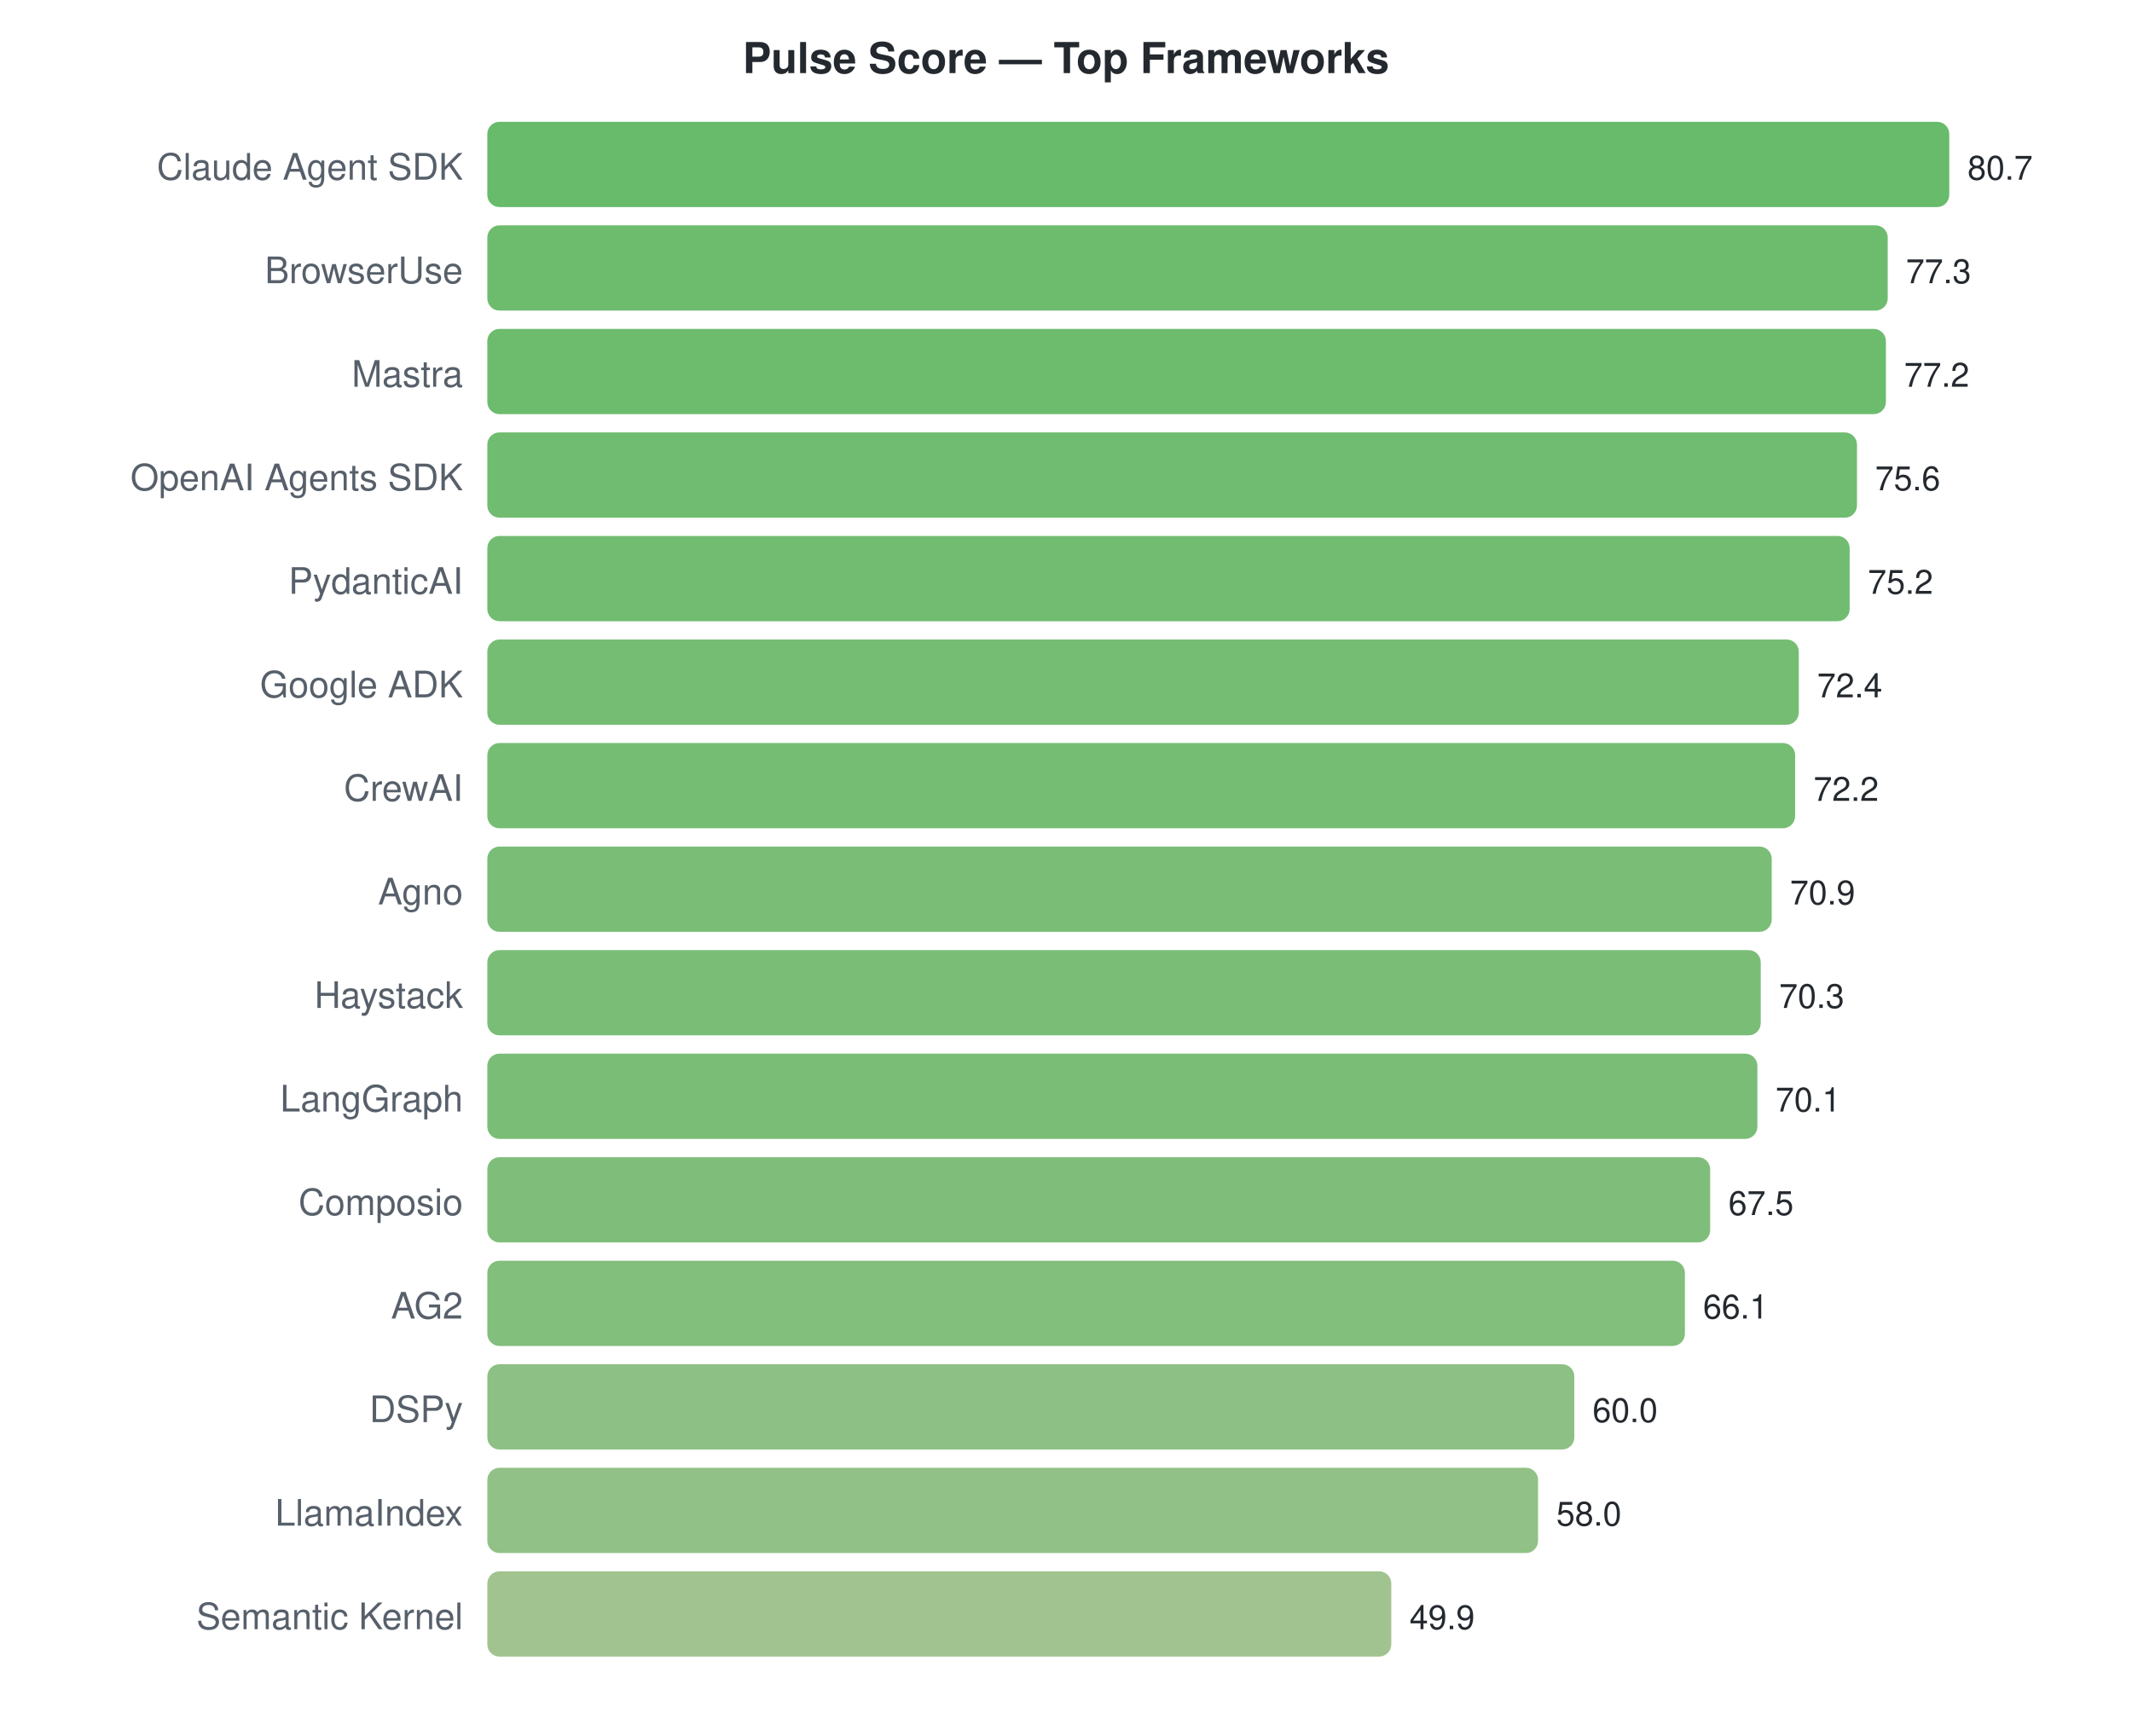
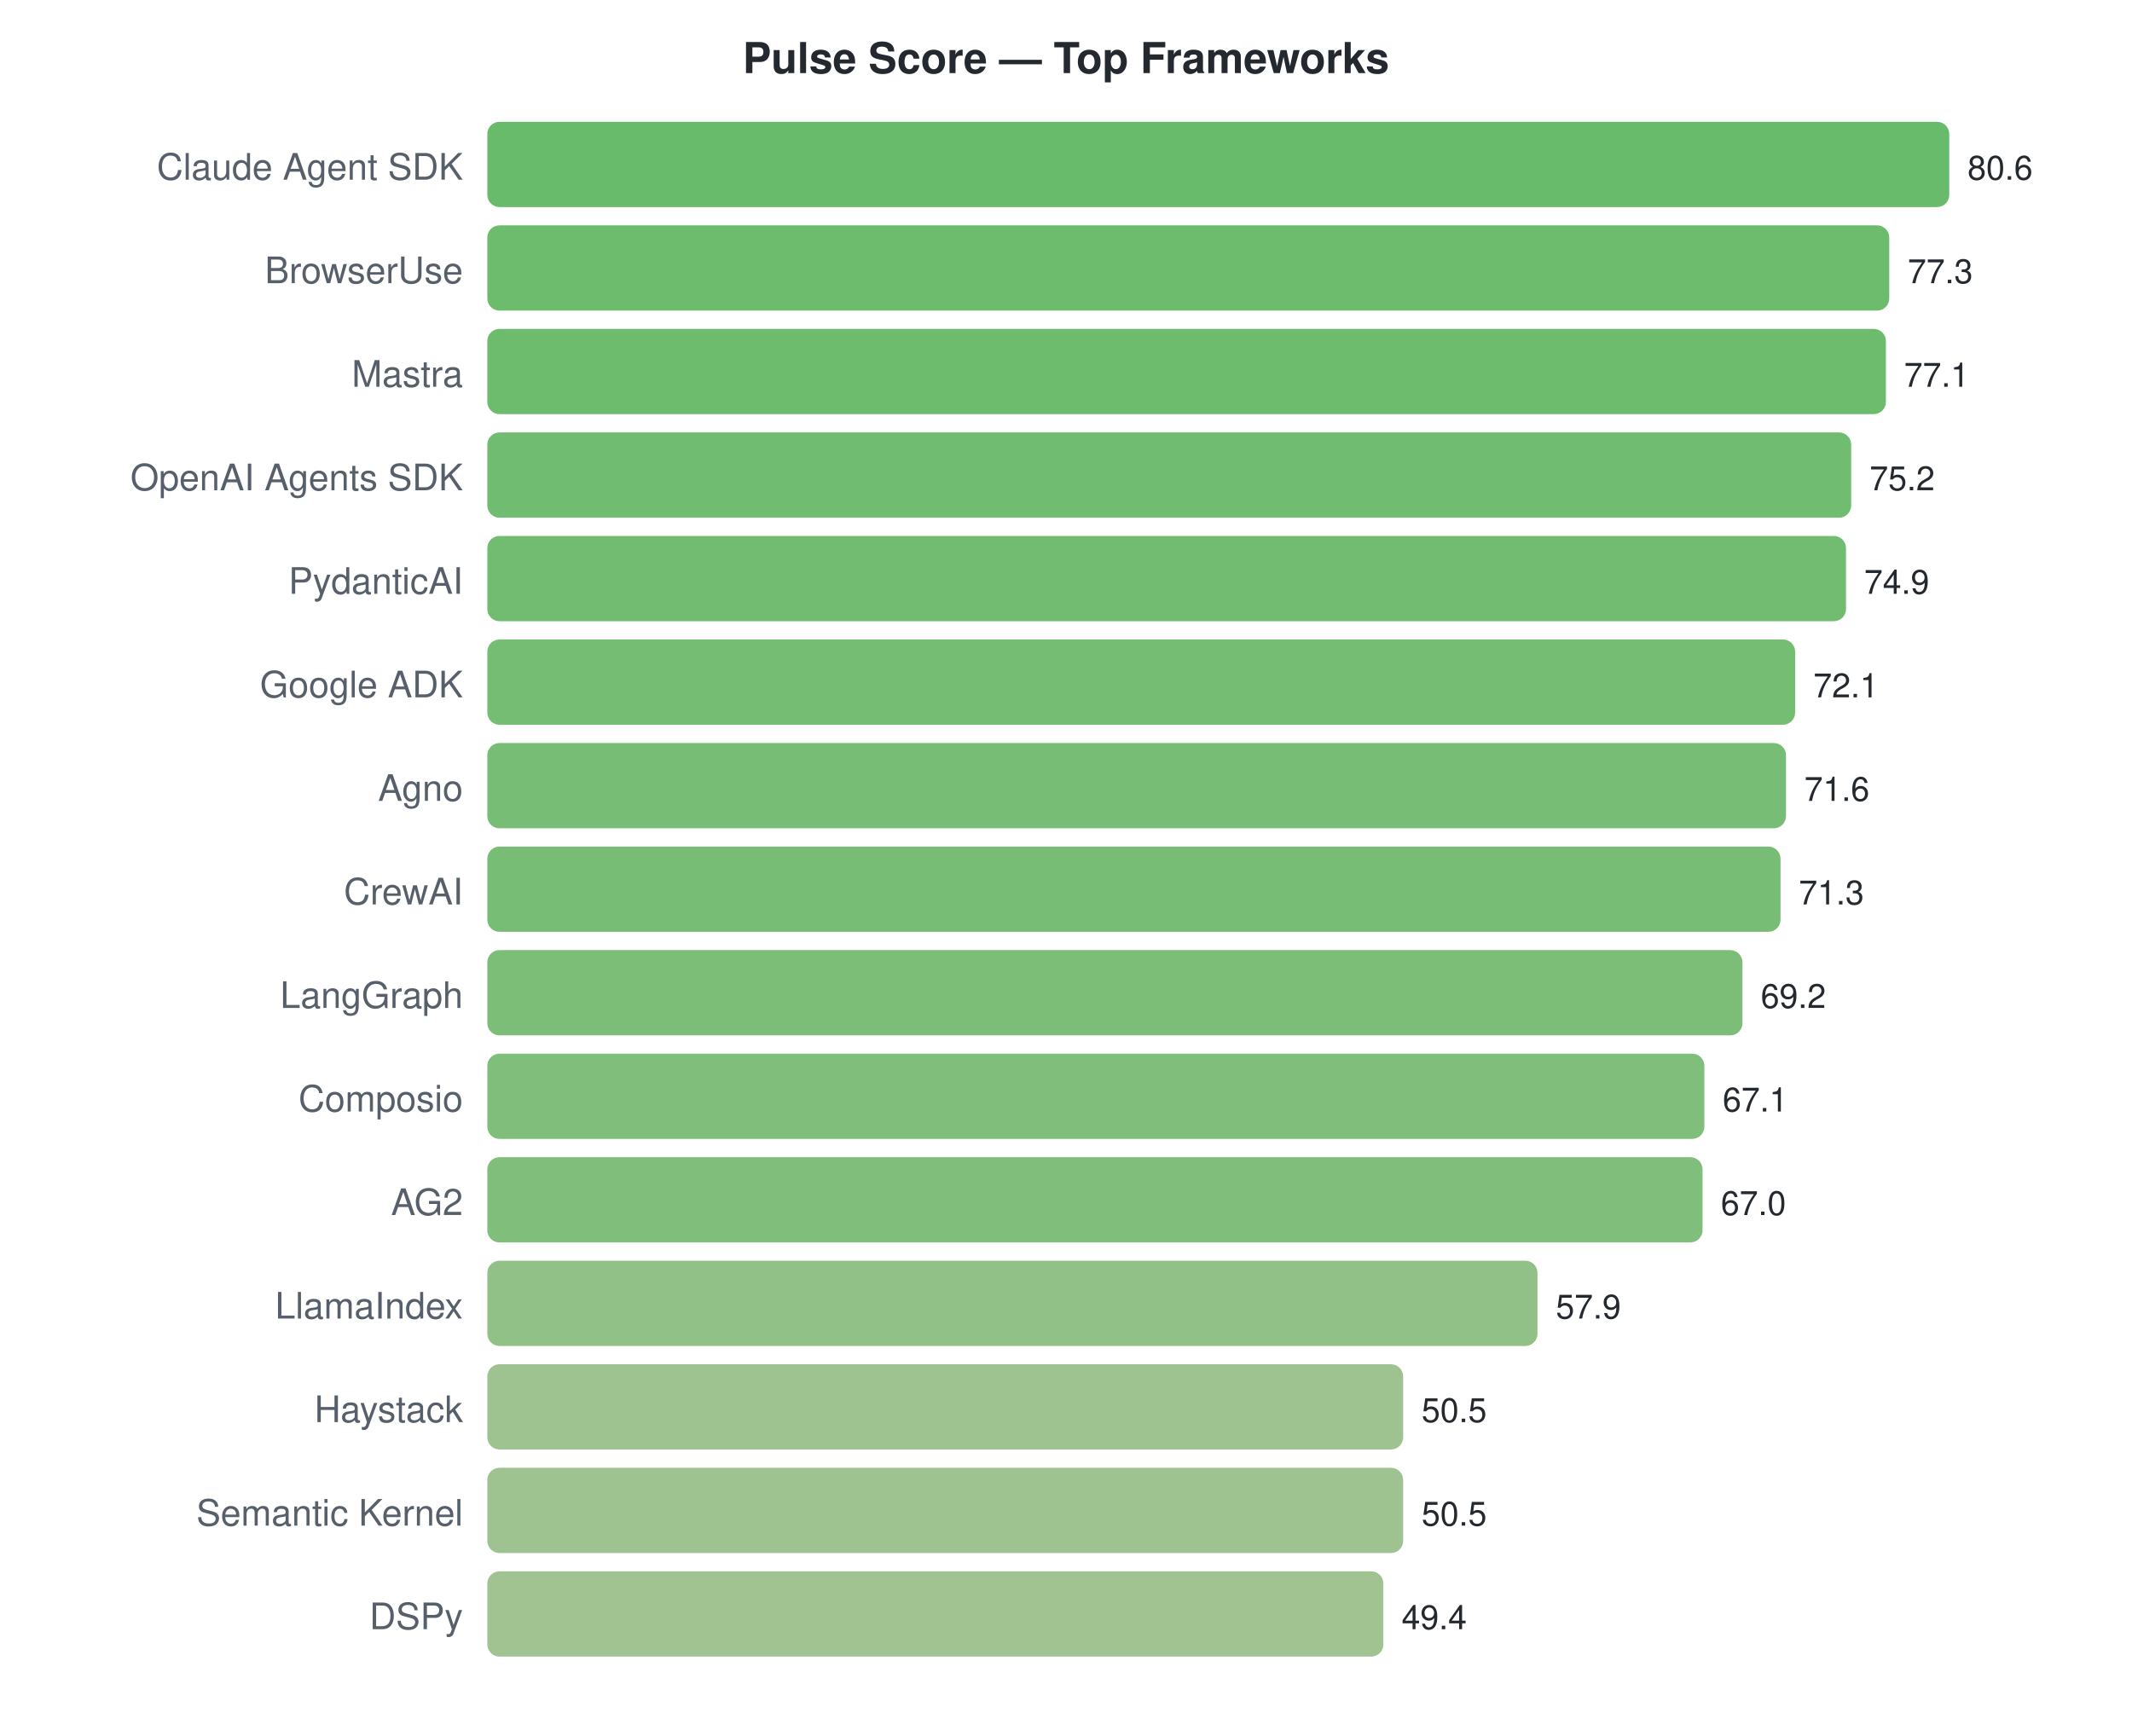
<svg xmlns="http://www.w3.org/2000/svg" width="700" height="570">
  <style>text { font-family: -apple-system, BlinkMacSystemFont, "Segoe UI", Helvetica, Arial, sans-serif; }</style>
  <text x="350" y="24" text-anchor="middle" font-size="14" font-weight="bold" fill="#24292f">Pulse Score — Top Frameworks</text>
  <text x="152" y="59" text-anchor="end" font-size="12" fill="#57606a">Claude Agent SDK</text>
  <rect x="160" y="40" width="480.0" height="28" rx="4" fill="#4caf50" opacity="0.85" />
-   <text x="646.0" y="59" font-size="11" fill="#24292f">80.7</text>
+   <text x="646.0" y="59" font-size="11" fill="#24292f">80.6</text>
  <text x="152" y="93" text-anchor="end" font-size="12" fill="#57606a">BrowserUse</text>
-   <rect x="160" y="74" width="459.8" height="28" rx="4" fill="#53b055" opacity="0.85" />
-   <text x="625.777" y="93" font-size="11" fill="#24292f">77.3</text>
+   <rect x="160" y="74" width="460.3" height="28" rx="4" fill="#53b054" opacity="0.85" />
+   <text x="626.347" y="93" font-size="11" fill="#24292f">77.3</text>
  <text x="152" y="127" text-anchor="end" font-size="12" fill="#57606a">Mastra</text>
  <rect x="160" y="108" width="459.2" height="28" rx="4" fill="#53b055" opacity="0.85" />
-   <text x="625.182" y="127" font-size="11" fill="#24292f">77.2</text>
+   <text x="625.156" y="127" font-size="11" fill="#24292f">77.1</text>
  <text x="152" y="161" text-anchor="end" font-size="12" fill="#57606a">OpenAI Agents SDK</text>
-   <rect x="160" y="142" width="449.7" height="28" rx="4" fill="#57b057" opacity="0.85" />
-   <text x="615.665" y="161" font-size="11" fill="#24292f">75.6</text>
+   <rect x="160" y="142" width="447.8" height="28" rx="4" fill="#57b058" opacity="0.85" />
+   <text x="613.841" y="161" font-size="11" fill="#24292f">75.2</text>
  <text x="152" y="195" text-anchor="end" font-size="12" fill="#57606a">PydanticAI</text>
-   <rect x="160" y="176" width="447.3" height="28" rx="4" fill="#58b058" opacity="0.85" />
-   <text x="613.286" y="195" font-size="11" fill="#24292f">75.2</text>
+   <rect x="160" y="176" width="446.1" height="28" rx="4" fill="#58b058" opacity="0.85" />
+   <text x="612.055" y="195" font-size="11" fill="#24292f">74.9</text>
  <text x="152" y="229" text-anchor="end" font-size="12" fill="#57606a">Google ADK</text>
-   <rect x="160" y="210" width="430.6" height="28" rx="4" fill="#5eb15c" opacity="0.85" />
-   <text x="596.632" y="229" font-size="11" fill="#24292f">72.4</text>
-   <text x="152" y="263" text-anchor="end" font-size="12" fill="#57606a">CrewAI</text>
-   <rect x="160" y="244" width="429.4" height="28" rx="4" fill="#5eb15c" opacity="0.85" />
-   <text x="595.442" y="263" font-size="11" fill="#24292f">72.2</text>
-   <text x="152" y="297" text-anchor="end" font-size="12" fill="#57606a">Agno</text>
-   <rect x="160" y="278" width="421.7" height="28" rx="4" fill="#61b25e" opacity="0.85" />
-   <text x="587.71" y="297" font-size="11" fill="#24292f">70.9</text>
-   <text x="152" y="331" text-anchor="end" font-size="12" fill="#57606a">Haystack</text>
-   <rect x="160" y="312" width="418.1" height="28" rx="4" fill="#63b25f" opacity="0.85" />
-   <text x="584.141" y="331" font-size="11" fill="#24292f">70.3</text>
-   <text x="152" y="365" text-anchor="end" font-size="12" fill="#57606a">LangGraph</text>
-   <rect x="160" y="346" width="417.0" height="28" rx="4" fill="#63b25f" opacity="0.85" />
-   <text x="582.952" y="365" font-size="11" fill="#24292f">70.1</text>
-   <text x="152" y="399" text-anchor="end" font-size="12" fill="#57606a">Composio</text>
-   <rect x="160" y="380" width="401.5" height="28" rx="4" fill="#69b363" opacity="0.85" />
-   <text x="567.487" y="399" font-size="11" fill="#24292f">67.5</text>
-   <text x="152" y="433" text-anchor="end" font-size="12" fill="#57606a">AG2</text>
-   <rect x="160" y="414" width="393.2" height="28" rx="4" fill="#6cb365" opacity="0.85" />
-   <text x="559.16" y="433" font-size="11" fill="#24292f">66.1</text>
-   <text x="152" y="467" text-anchor="end" font-size="12" fill="#57606a">DSPy</text>
-   <rect x="160" y="448" width="356.9" height="28" rx="4" fill="#79b56e" opacity="0.85" />
-   <text x="522.877" y="467" font-size="11" fill="#24292f">60.0</text>
-   <text x="152" y="501" text-anchor="end" font-size="12" fill="#57606a">LlamaIndex</text>
-   <rect x="160" y="482" width="345.0" height="28" rx="4" fill="#7eb671" opacity="0.85" />
-   <text x="510.981" y="501" font-size="11" fill="#24292f">58.0</text>
-   <text x="152" y="535" text-anchor="end" font-size="12" fill="#57606a">Semantic Kernel</text>
-   <rect x="160" y="516" width="296.8" height="28" rx="4" fill="#90b87d" opacity="0.85" />
-   <text x="462.803" y="535" font-size="11" fill="#24292f">49.9</text>
+   <rect x="160" y="210" width="429.4" height="28" rx="4" fill="#5eb15c" opacity="0.85" />
+   <text x="595.38" y="229" font-size="11" fill="#24292f">72.1</text>
+   <text x="152" y="263" text-anchor="end" font-size="12" fill="#57606a">Agno</text>
+   <rect x="160" y="244" width="426.4" height="28" rx="4" fill="#5fb15d" opacity="0.85" />
+   <text x="592.402" y="263" font-size="11" fill="#24292f">71.6</text>
+   <text x="152" y="297" text-anchor="end" font-size="12" fill="#57606a">CrewAI</text>
+   <rect x="160" y="278" width="424.6" height="28" rx="4" fill="#60b15d" opacity="0.85" />
+   <text x="590.615" y="297" font-size="11" fill="#24292f">71.3</text>
+   <text x="152" y="331" text-anchor="end" font-size="12" fill="#57606a">LangGraph</text>
+   <rect x="160" y="312" width="412.1" height="28" rx="4" fill="#65b260" opacity="0.85" />
+   <text x="578.109" y="331" font-size="11" fill="#24292f">69.2</text>
+   <text x="152" y="365" text-anchor="end" font-size="12" fill="#57606a">Composio</text>
+   <rect x="160" y="346" width="399.6" height="28" rx="4" fill="#69b364" opacity="0.85" />
+   <text x="565.603" y="365" font-size="11" fill="#24292f">67.1</text>
+   <text x="152" y="399" text-anchor="end" font-size="12" fill="#57606a">AG2</text>
+   <rect x="160" y="380" width="399.0" height="28" rx="4" fill="#6ab364" opacity="0.85" />
+   <text x="565.007" y="399" font-size="11" fill="#24292f">67.0</text>
+   <text x="152" y="433" text-anchor="end" font-size="12" fill="#57606a">LlamaIndex</text>
+   <rect x="160" y="414" width="344.8" height="28" rx="4" fill="#7eb671" opacity="0.85" />
+   <text x="510.814" y="433" font-size="11" fill="#24292f">57.9</text>
+   <text x="152" y="467" text-anchor="end" font-size="12" fill="#57606a">Haystack</text>
+   <rect x="160" y="448" width="300.7" height="28" rx="4" fill="#8eb87c" opacity="0.85" />
+   <text x="466.744" y="467" font-size="11" fill="#24292f">50.5</text>
+   <text x="152" y="501" text-anchor="end" font-size="12" fill="#57606a">Semantic Kernel</text>
+   <rect x="160" y="482" width="300.7" height="28" rx="4" fill="#8eb87c" opacity="0.85" />
+   <text x="466.744" y="501" font-size="11" fill="#24292f">50.5</text>
+   <text x="152" y="535" text-anchor="end" font-size="12" fill="#57606a">DSPy</text>
+   <rect x="160" y="516" width="294.2" height="28" rx="4" fill="#91b87e" opacity="0.85" />
+   <text x="460.194" y="535" font-size="11" fill="#24292f">49.4</text>
</svg>
